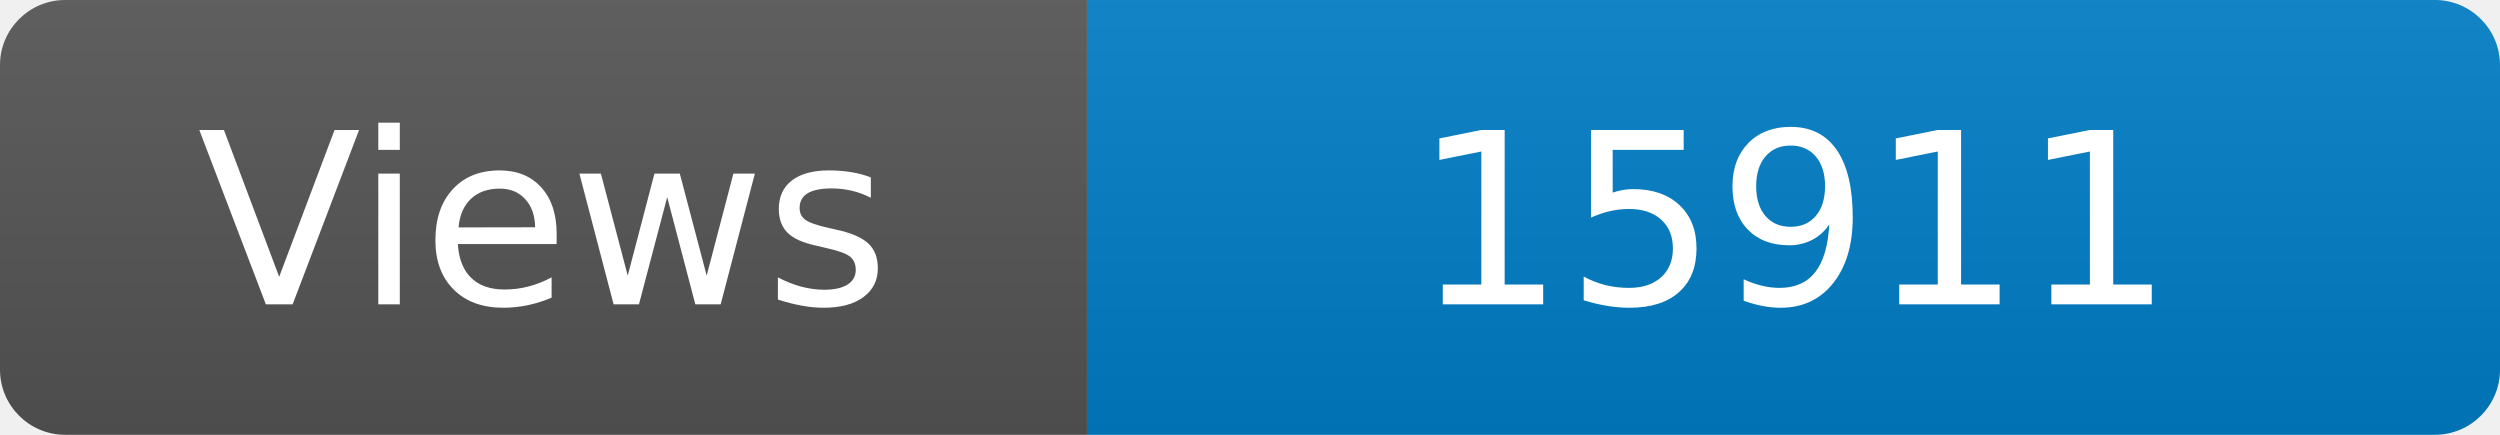
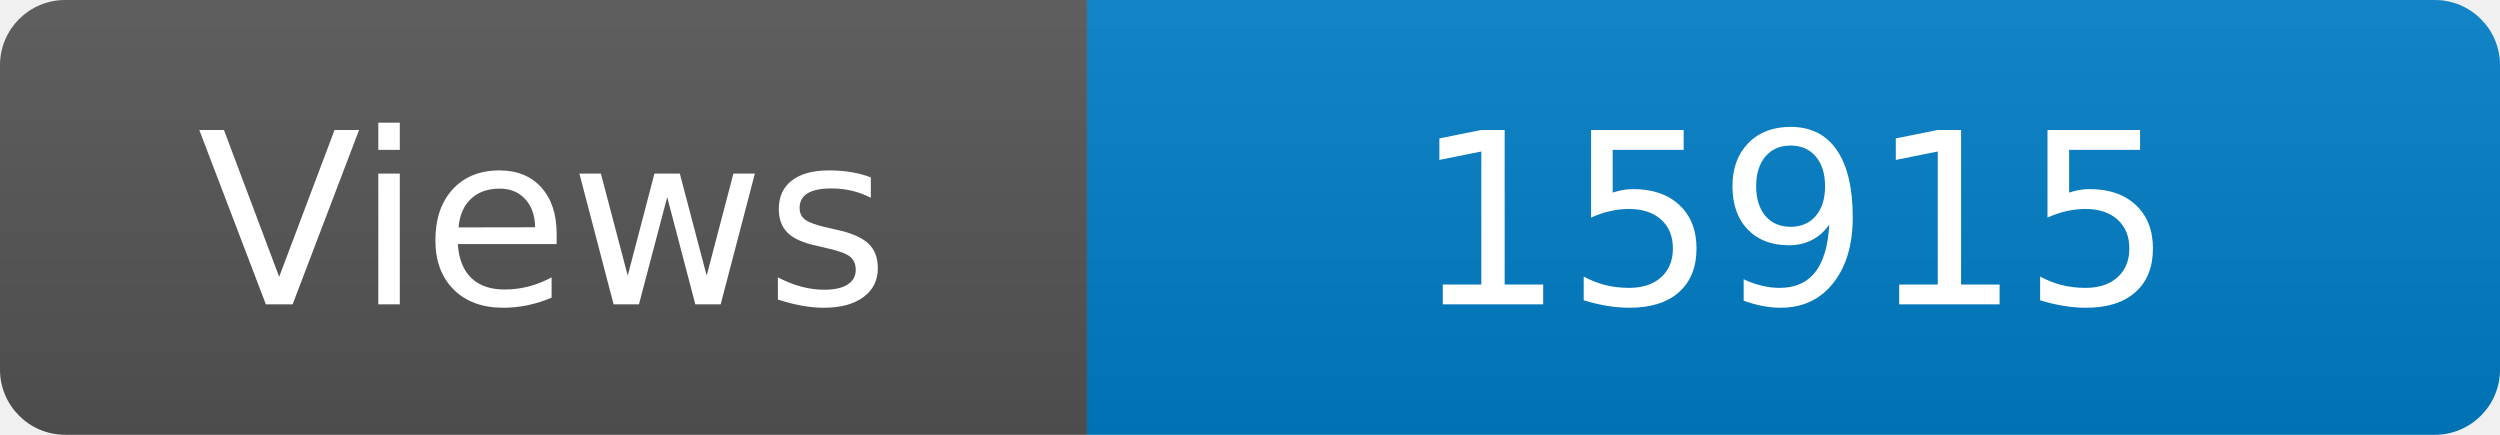
<svg xmlns="http://www.w3.org/2000/svg" width="115" height="20" role="img" aria-label="Maintained?: yes">
  <linearGradient id="s" x2="0" y2="100%">
    <stop offset="0" stop-color="#bbb" stop-opacity=".1" />
    <stop offset="1" stop-opacity=".1" />
  </linearGradient>
  <clipPath id="r">
    <rect width="115" height="20" rx="3" fill="#fff" />
  </clipPath>
  <g clip-path="url(#r)">
    <rect width="50" height="20" fill="#555" />
    <rect x="50" width="160" height="20" fill="#007ec6" />
    <rect width="115" height="20" fill="url(#s)" />
  </g>
  <g fill="#fff" text-anchor="middle" font-family="Verdana,Geneva,DejaVu Sans,sans-serif" font-size="110">
    <text x="250" y="140" transform="scale(.1)" fill="#fff">Views</text>
-     <text x="825" y="140" transform="scale(.1)" fill="#fff">15911</text>
+     <text x="825" y="140" transform="scale(.1)" fill="#fff">15915</text>
  </g>
</svg>
